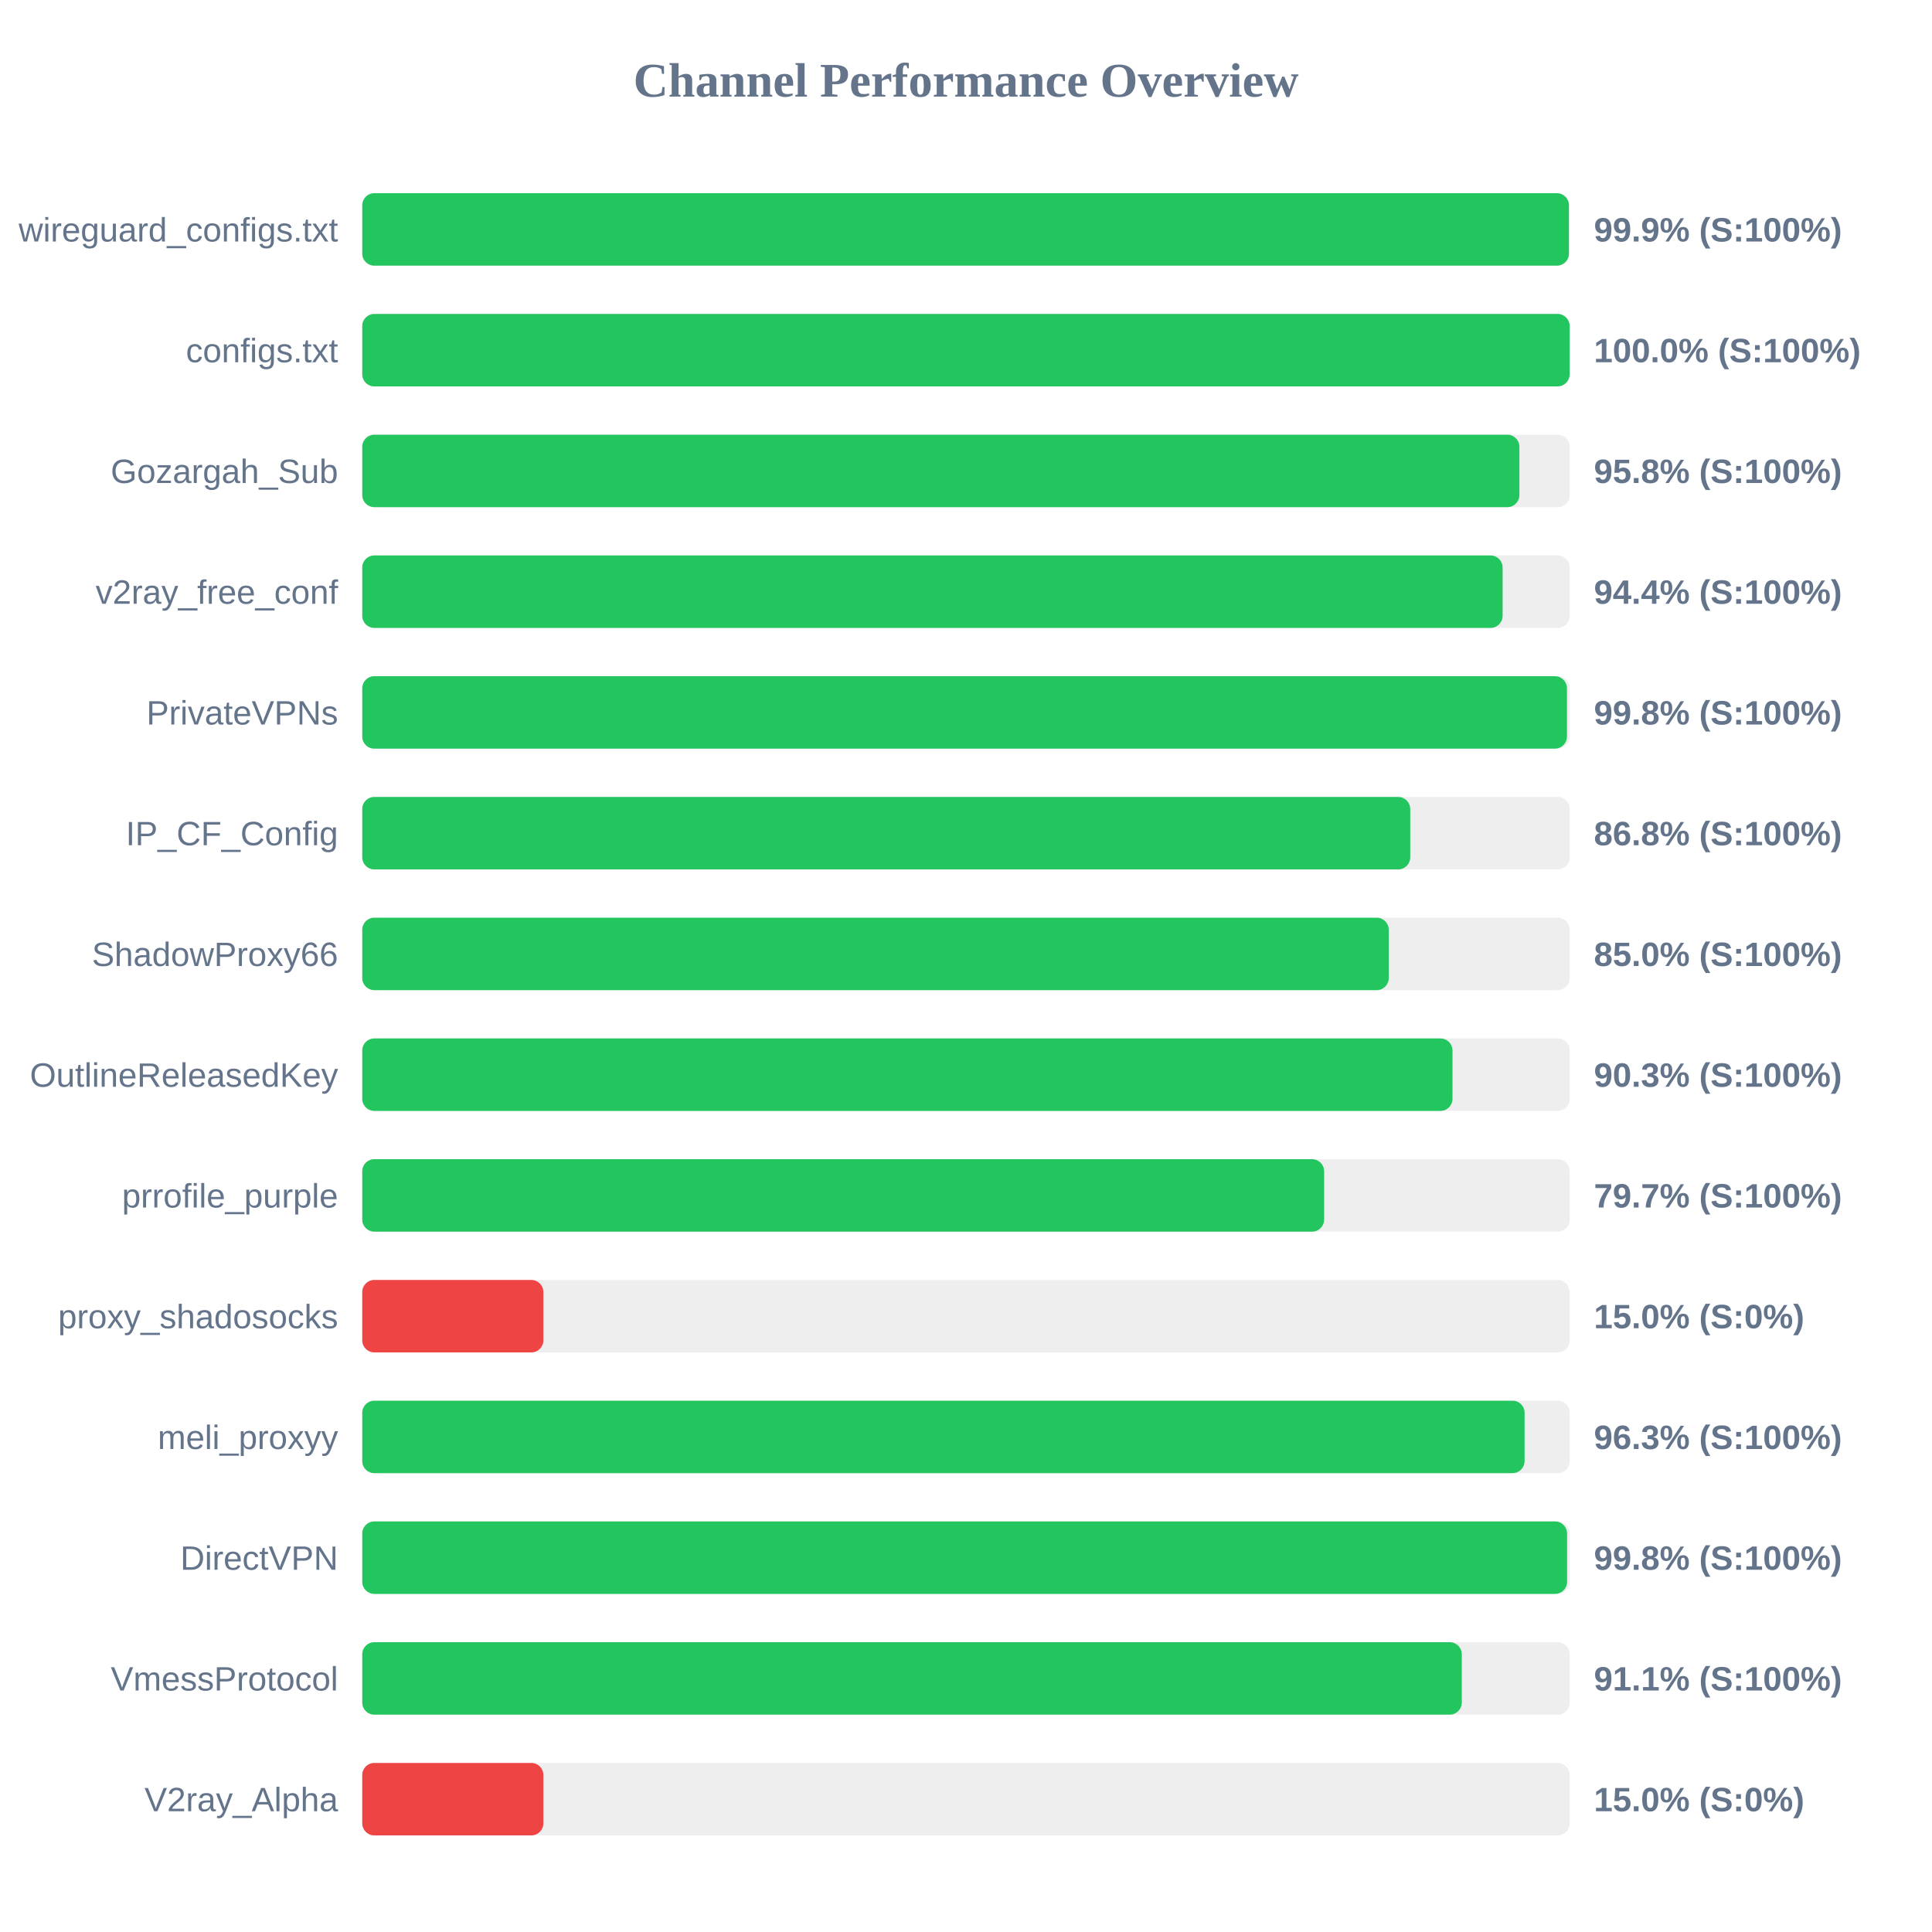
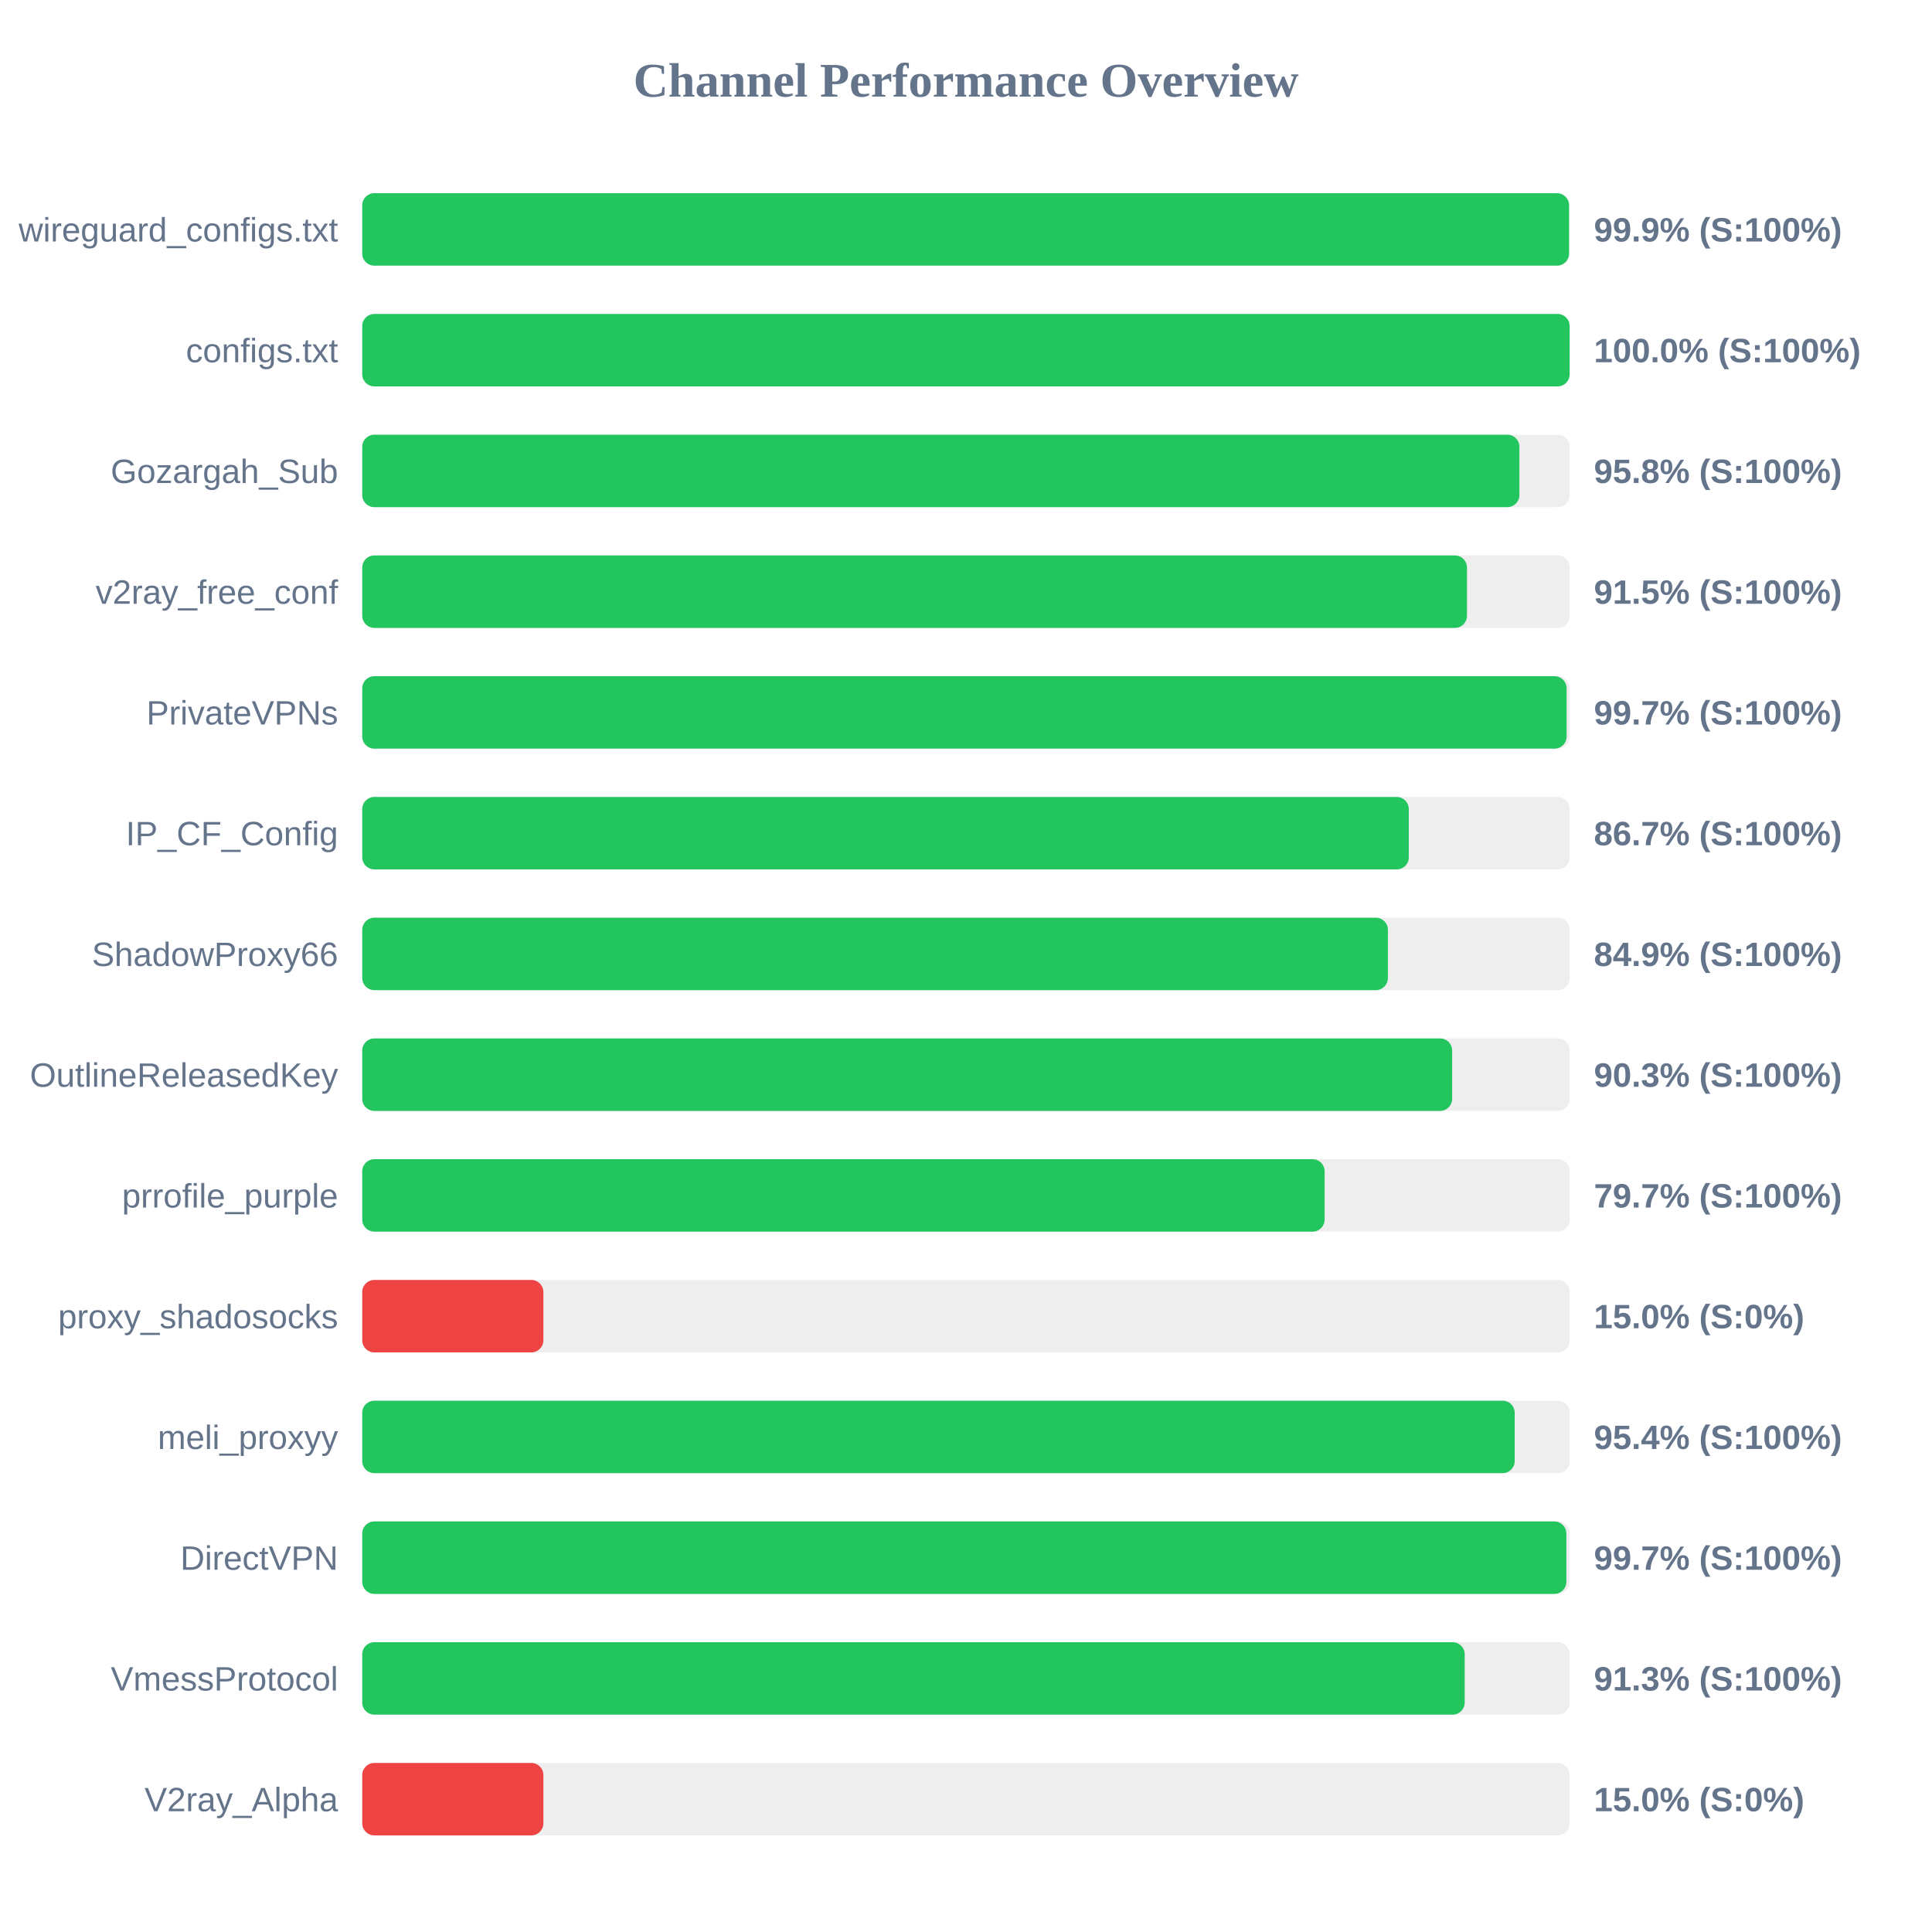
<svg xmlns="http://www.w3.org/2000/svg" width="800" height="800" version="1.1">
  <style>
        .row { font: 14px Arial; fill: #64748b; }
        .score { font: bold 14px Arial; fill: #64748b; }
    </style>
  <text x="400" y="40" text-anchor="middle" font-size="20px" font-weight="bold" fill="#64748b">Channel Performance Overview</text>
  <rect x="150" y="80" width="500" height="30" fill="#eee" rx="5" />
-   <rect x="150" y="80" width="499.65" height="30" fill="#22c55e" rx="5" />
+   <rect x="150" y="80" width="499.7" height="30" fill="#22c55e" rx="5" />
  <text x="140" y="100" text-anchor="end" class="row">wireguard_configs.txt</text>
  <text x="660" y="100" text-anchor="start" class="score">99.9% (S:100%)</text>
  <rect x="150" y="130" width="500" height="30" fill="#eee" rx="5" />
  <rect x="150" y="130" width="499.95" height="30" fill="#22c55e" rx="5" />
  <text x="140" y="150" text-anchor="end" class="row">configs.txt</text>
  <text x="660" y="150" text-anchor="start" class="score">100.0% (S:100%)</text>
  <rect x="150" y="180" width="500" height="30" fill="#eee" rx="5" />
  <rect x="150" y="180" width="479.15" height="30" fill="#22c55e" rx="5" />
  <text x="140" y="200" text-anchor="end" class="row">Gozargah_Sub</text>
  <text x="660" y="200" text-anchor="start" class="score">95.8% (S:100%)</text>
  <rect x="150" y="230" width="500" height="30" fill="#eee" rx="5" />
-   <rect x="150" y="230" width="472.2" height="30" fill="#22c55e" rx="5" />
+   <rect x="150" y="230" width="457.45" height="30" fill="#22c55e" rx="5" />
  <text x="140" y="250" text-anchor="end" class="row">v2ray_free_conf</text>
-   <text x="660" y="250" text-anchor="start" class="score">94.4% (S:100%)</text>
+   <text x="660" y="250" text-anchor="start" class="score">91.5% (S:100%)</text>
  <rect x="150" y="280" width="500" height="30" fill="#eee" rx="5" />
-   <rect x="150" y="280" width="498.85" height="30" fill="#22c55e" rx="5" />
+   <rect x="150" y="280" width="498.7" height="30" fill="#22c55e" rx="5" />
  <text x="140" y="300" text-anchor="end" class="row">PrivateVPNs</text>
-   <text x="660" y="300" text-anchor="start" class="score">99.8% (S:100%)</text>
+   <text x="660" y="300" text-anchor="start" class="score">99.7% (S:100%)</text>
  <rect x="150" y="330" width="500" height="30" fill="#eee" rx="5" />
-   <rect x="150" y="330" width="433.95" height="30" fill="#22c55e" rx="5" />
+   <rect x="150" y="330" width="433.35" height="30" fill="#22c55e" rx="5" />
  <text x="140" y="350" text-anchor="end" class="row">IP_CF_Config</text>
-   <text x="660" y="350" text-anchor="start" class="score">86.8% (S:100%)</text>
+   <text x="660" y="350" text-anchor="start" class="score">86.7% (S:100%)</text>
  <rect x="150" y="380" width="500" height="30" fill="#eee" rx="5" />
-   <rect x="150" y="380" width="425.05" height="30" fill="#22c55e" rx="5" />
+   <rect x="150" y="380" width="424.7" height="30" fill="#22c55e" rx="5" />
  <text x="140" y="400" text-anchor="end" class="row">ShadowProxy66</text>
-   <text x="660" y="400" text-anchor="start" class="score">85.0% (S:100%)</text>
+   <text x="660" y="400" text-anchor="start" class="score">84.9% (S:100%)</text>
  <rect x="150" y="430" width="500" height="30" fill="#eee" rx="5" />
-   <rect x="150" y="430" width="451.45" height="30" fill="#22c55e" rx="5" />
+   <rect x="150" y="430" width="451.3" height="30" fill="#22c55e" rx="5" />
  <text x="140" y="450" text-anchor="end" class="row">OutlineReleasedKey</text>
  <text x="660" y="450" text-anchor="start" class="score">90.3% (S:100%)</text>
  <rect x="150" y="480" width="500" height="30" fill="#eee" rx="5" />
-   <rect x="150" y="480" width="398.3" height="30" fill="#22c55e" rx="5" />
+   <rect x="150" y="480" width="398.5" height="30" fill="#22c55e" rx="5" />
  <text x="140" y="500" text-anchor="end" class="row">prrofile_purple</text>
  <text x="660" y="500" text-anchor="start" class="score">79.7% (S:100%)</text>
  <rect x="150" y="530" width="500" height="30" fill="#eee" rx="5" />
  <rect x="150" y="530" width="75.0" height="30" fill="#ef4444" rx="5" />
  <text x="140" y="550" text-anchor="end" class="row">proxy_shadosocks</text>
  <text x="660" y="550" text-anchor="start" class="score">15.0% (S:0%)</text>
  <rect x="150" y="580" width="500" height="30" fill="#eee" rx="5" />
-   <rect x="150" y="580" width="481.3" height="30" fill="#22c55e" rx="5" />
+   <rect x="150" y="580" width="477.2" height="30" fill="#22c55e" rx="5" />
  <text x="140" y="600" text-anchor="end" class="row">meli_proxyy</text>
-   <text x="660" y="600" text-anchor="start" class="score">96.3% (S:100%)</text>
+   <text x="660" y="600" text-anchor="start" class="score">95.4% (S:100%)</text>
  <rect x="150" y="630" width="500" height="30" fill="#eee" rx="5" />
-   <rect x="150" y="630" width="498.9" height="30" fill="#22c55e" rx="5" />
+   <rect x="150" y="630" width="498.6" height="30" fill="#22c55e" rx="5" />
  <text x="140" y="650" text-anchor="end" class="row">DirectVPN</text>
-   <text x="660" y="650" text-anchor="start" class="score">99.8% (S:100%)</text>
+   <text x="660" y="650" text-anchor="start" class="score">99.7% (S:100%)</text>
  <rect x="150" y="680" width="500" height="30" fill="#eee" rx="5" />
-   <rect x="150" y="680" width="455.3" height="30" fill="#22c55e" rx="5" />
+   <rect x="150" y="680" width="456.5" height="30" fill="#22c55e" rx="5" />
  <text x="140" y="700" text-anchor="end" class="row">VmessProtocol</text>
-   <text x="660" y="700" text-anchor="start" class="score">91.1% (S:100%)</text>
+   <text x="660" y="700" text-anchor="start" class="score">91.3% (S:100%)</text>
  <rect x="150" y="730" width="500" height="30" fill="#eee" rx="5" />
  <rect x="150" y="730" width="75.0" height="30" fill="#ef4444" rx="5" />
  <text x="140" y="750" text-anchor="end" class="row">V2ray_Alpha</text>
  <text x="660" y="750" text-anchor="start" class="score">15.0% (S:0%)</text>
</svg>
